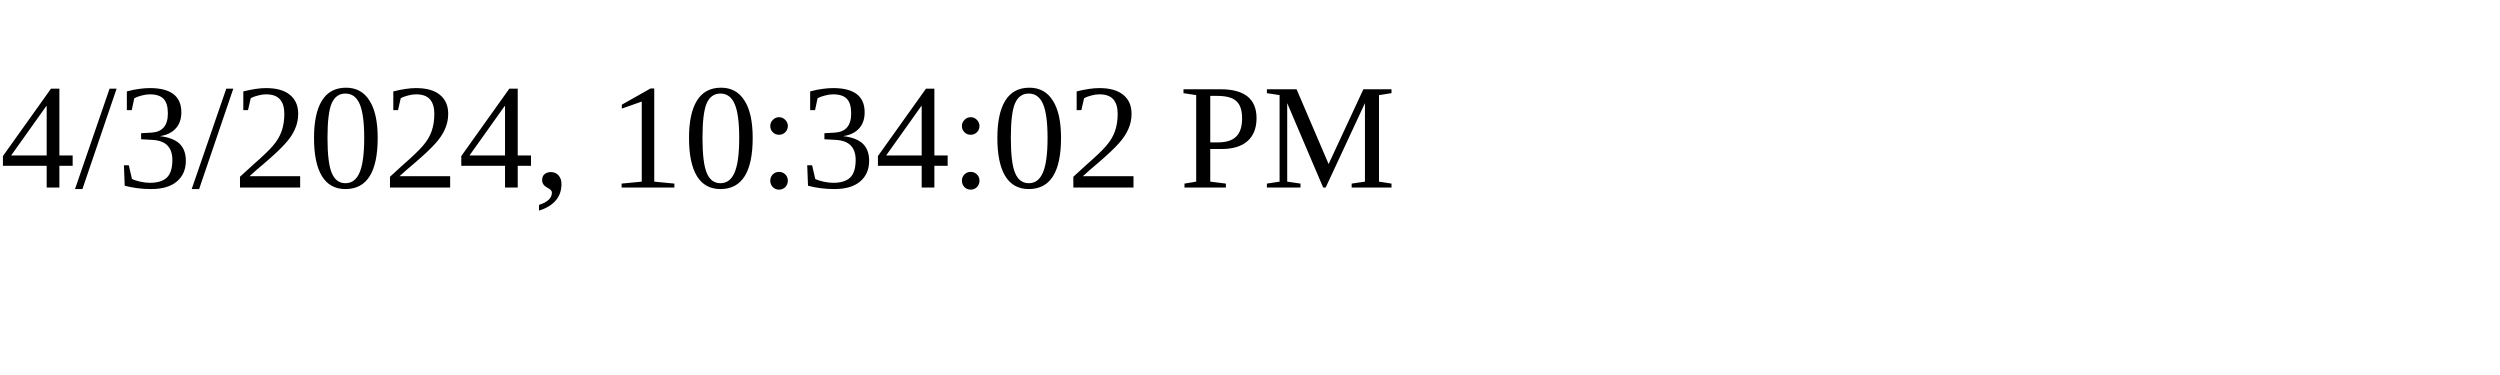
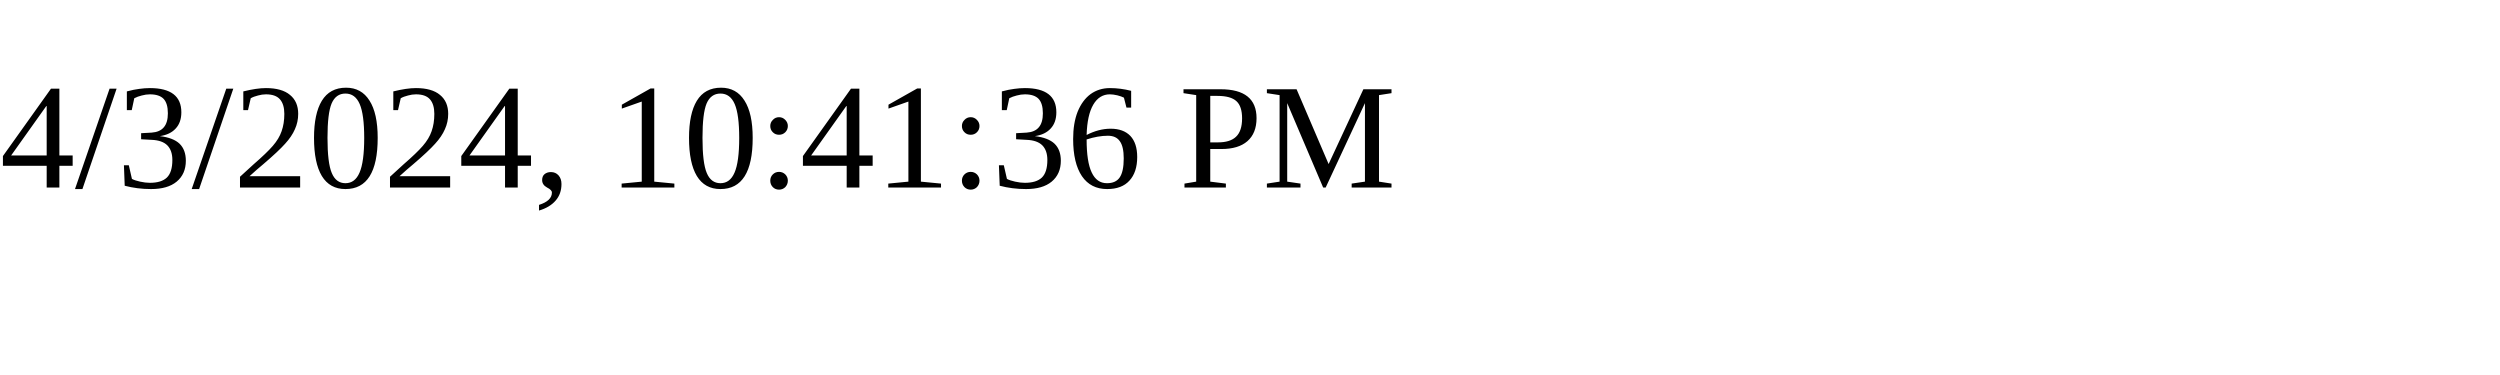
<svg xmlns="http://www.w3.org/2000/svg" height="30" width="200">
-   <text x="0" y="15">4/3/2024, 10:34:02 PM</text>
+   <text x="0" y="15">4/3/2024, 10:41:36 PM</text>
</svg>
